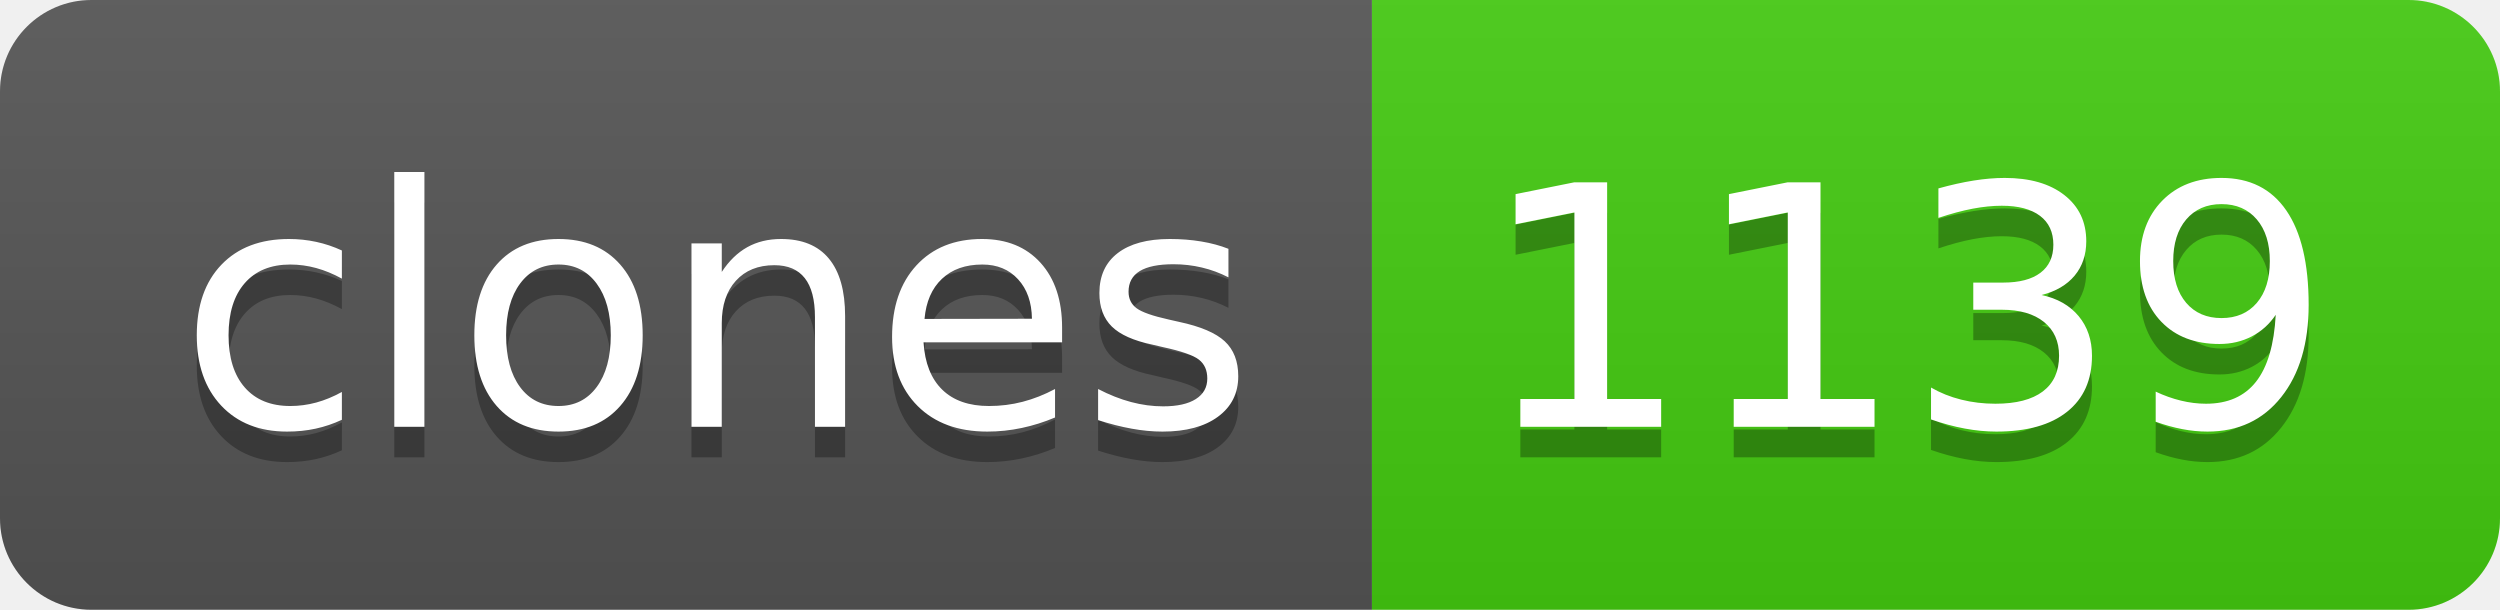
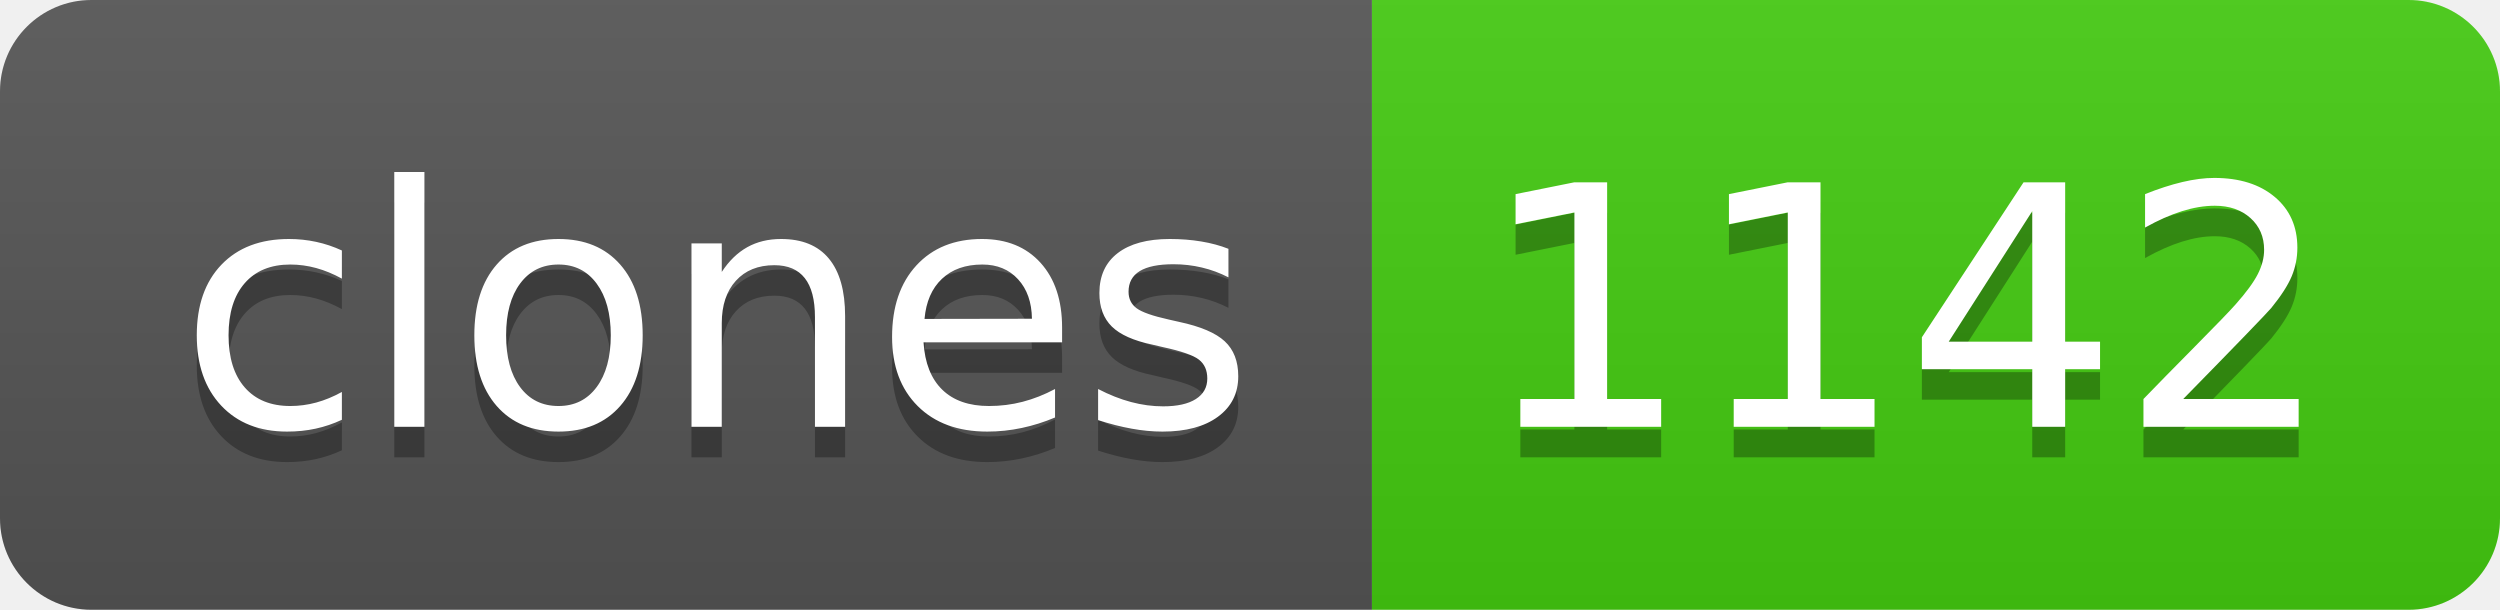
- <svg xmlns="http://www.w3.org/2000/svg" width="82" height="20" role="img" aria-label="clones: 1139">
+ <svg xmlns="http://www.w3.org/2000/svg" width="82" height="20" role="img" aria-label="clones: 1142">
  <linearGradient id="s" x2="0" y2="100%">
    <stop offset="0" stop-color="#bbb" stop-opacity=".1" />
    <stop offset="1" stop-opacity=".1" />
  </linearGradient>
  <clipPath id="r">
    <rect width="82" height="20" rx="3" fill="#fff" />
  </clipPath>
  <g clip-path="url(#r)">
    <rect width="45" height="20" fill="#555" />
    <rect x="45" width="37" height="20" fill="#4c1" />
    <rect width="82" height="20" fill="url(#s)" />
  </g>
  <g fill="#fff" text-anchor="middle" font-family="Verdana,Geneva,DejaVu Sans,sans-serif" text-rendering="geometricPrecision" font-size="110">
    <text aria-hidden="true" x="235" y="150" fill="#010101" fill-opacity=".3" transform="scale(.1)" textLength="350">clones</text>
    <text x="235" y="140" transform="scale(.1)" fill="#fff" textLength="350">clones</text>
-     <text aria-hidden="true" x="625" y="150" fill="#010101" fill-opacity=".3" transform="scale(.1)" textLength="270">1139</text>
-     <text x="625" y="140" transform="scale(.1)" fill="#fff" textLength="270">1139</text>
+     <text aria-hidden="true" x="625" y="150" fill="#010101" fill-opacity=".3" transform="scale(.1)" textLength="270">1142</text>
+     <text x="625" y="140" transform="scale(.1)" fill="#fff" textLength="270">1142</text>
  </g>
</svg>
